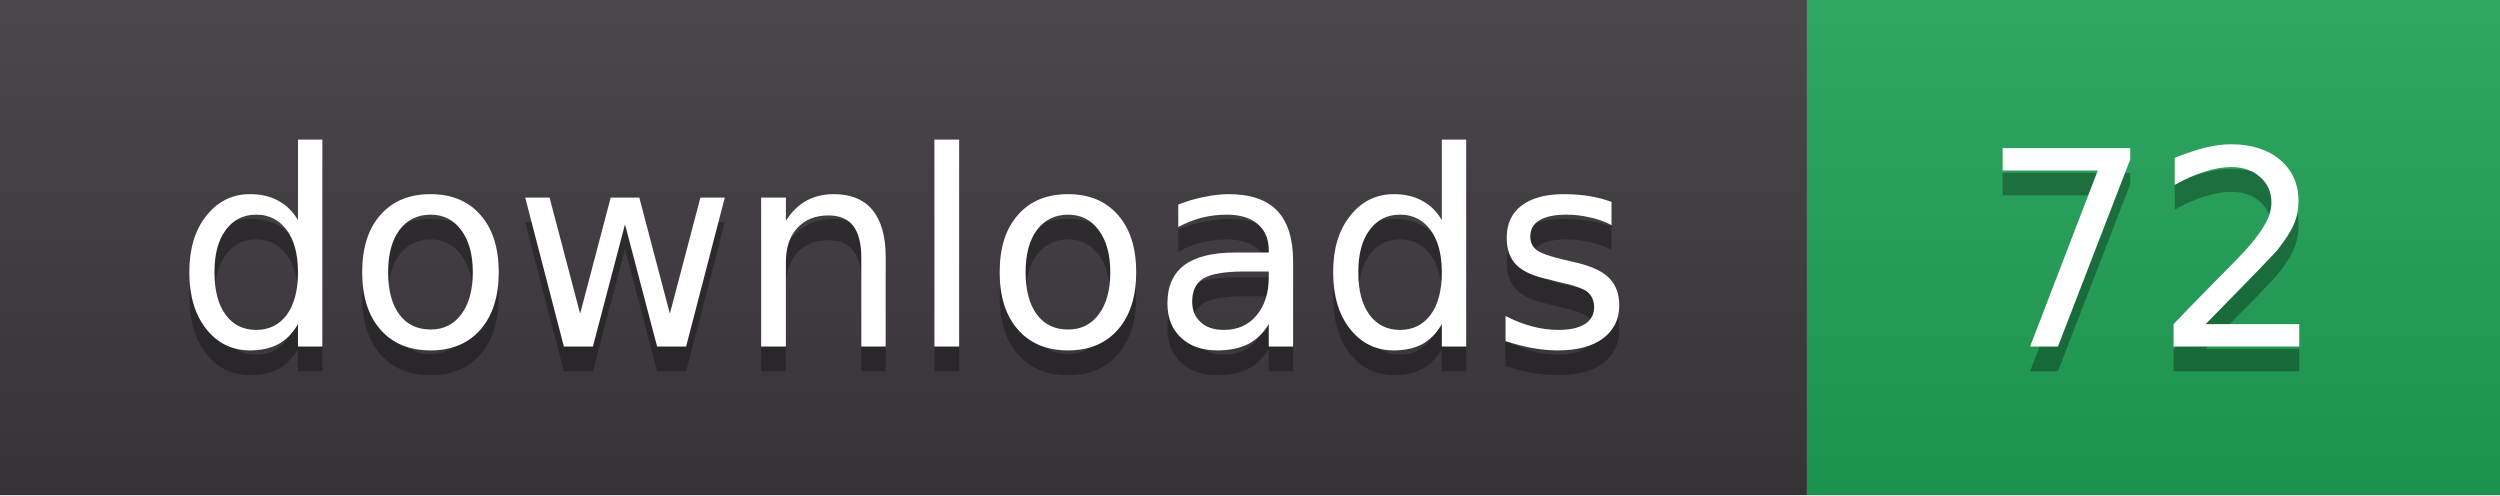
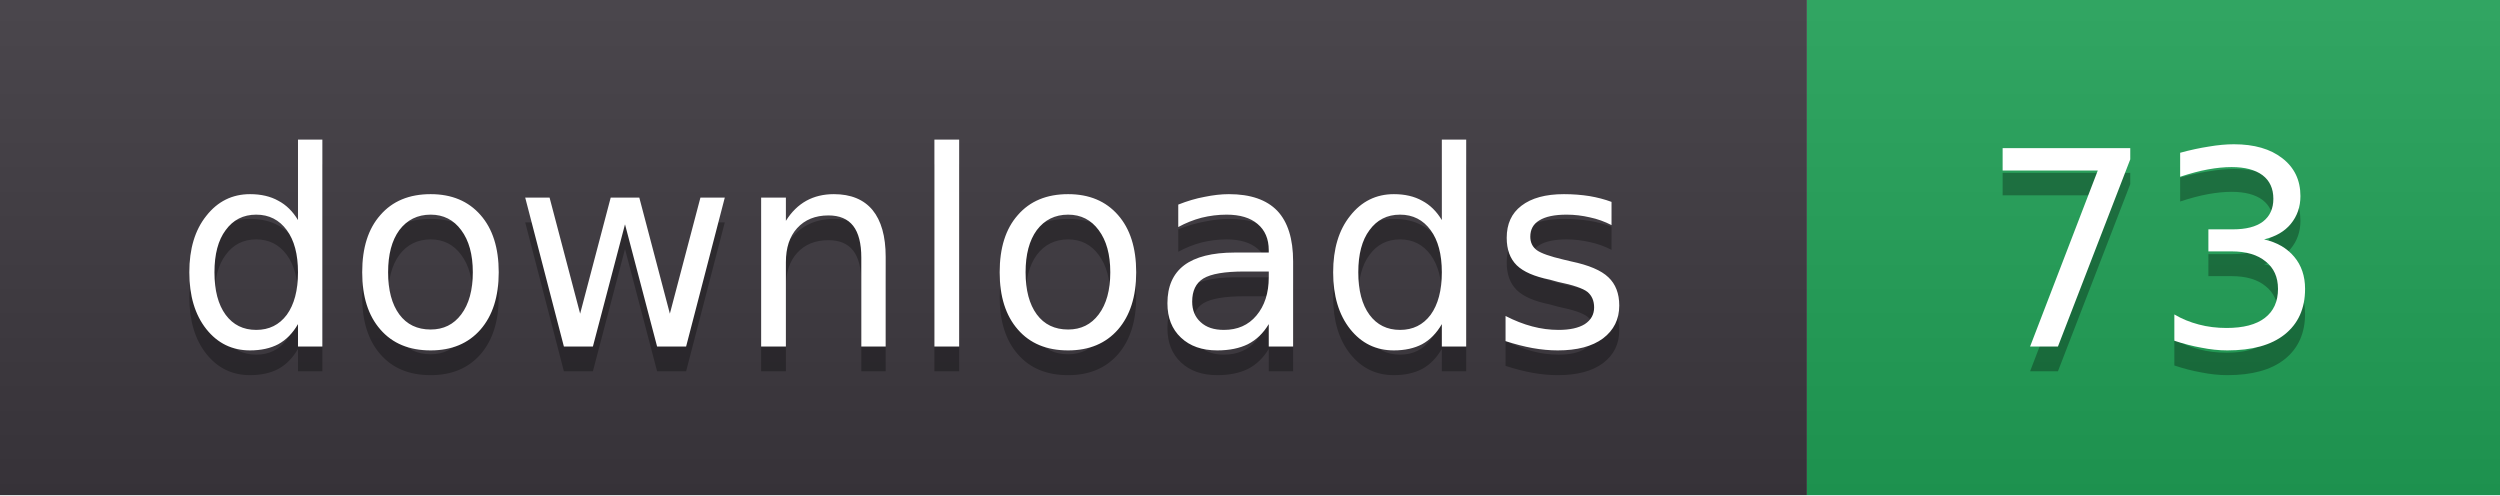
- <svg xmlns="http://www.w3.org/2000/svg" width="101" height="20" role="img" aria-label="downloads: 72">
+ <svg xmlns="http://www.w3.org/2000/svg" width="101" height="20" role="img" aria-label="downloads: 73">
  <linearGradient id="s" x2="0" y2="100%">
    <stop offset="0" stop-color="#fff" stop-opacity=".08" />
    <stop offset="1" stop-color="#000" stop-opacity=".08" />
  </linearGradient>
  <clipPath id="r">
    <rect width="101" height="20" rx="0" fill="#fff" />
  </clipPath>
  <g clip-path="url(#r)">
    <rect width="73" height="20" fill="#3b363d" />
    <rect x="73" width="28" height="20" fill="#1f9d55" />
    <rect width="101" height="20" fill="url(#s)" />
  </g>
  <g fill="#fff" text-anchor="middle" font-family="Verdana,DejaVu Sans,sans-serif" font-size="11">
    <text x="36.5" y="15" fill="#010101" fill-opacity=".3">downloads</text>
    <text x="36.5" y="14">downloads</text>
-     <text x="87.0" y="15" fill="#010101" fill-opacity=".3">72</text>
-     <text x="87.0" y="14">72</text>
+     <text x="87.0" y="15" fill="#010101" fill-opacity=".3">73</text>
+     <text x="87.0" y="14">73</text>
  </g>
</svg>
